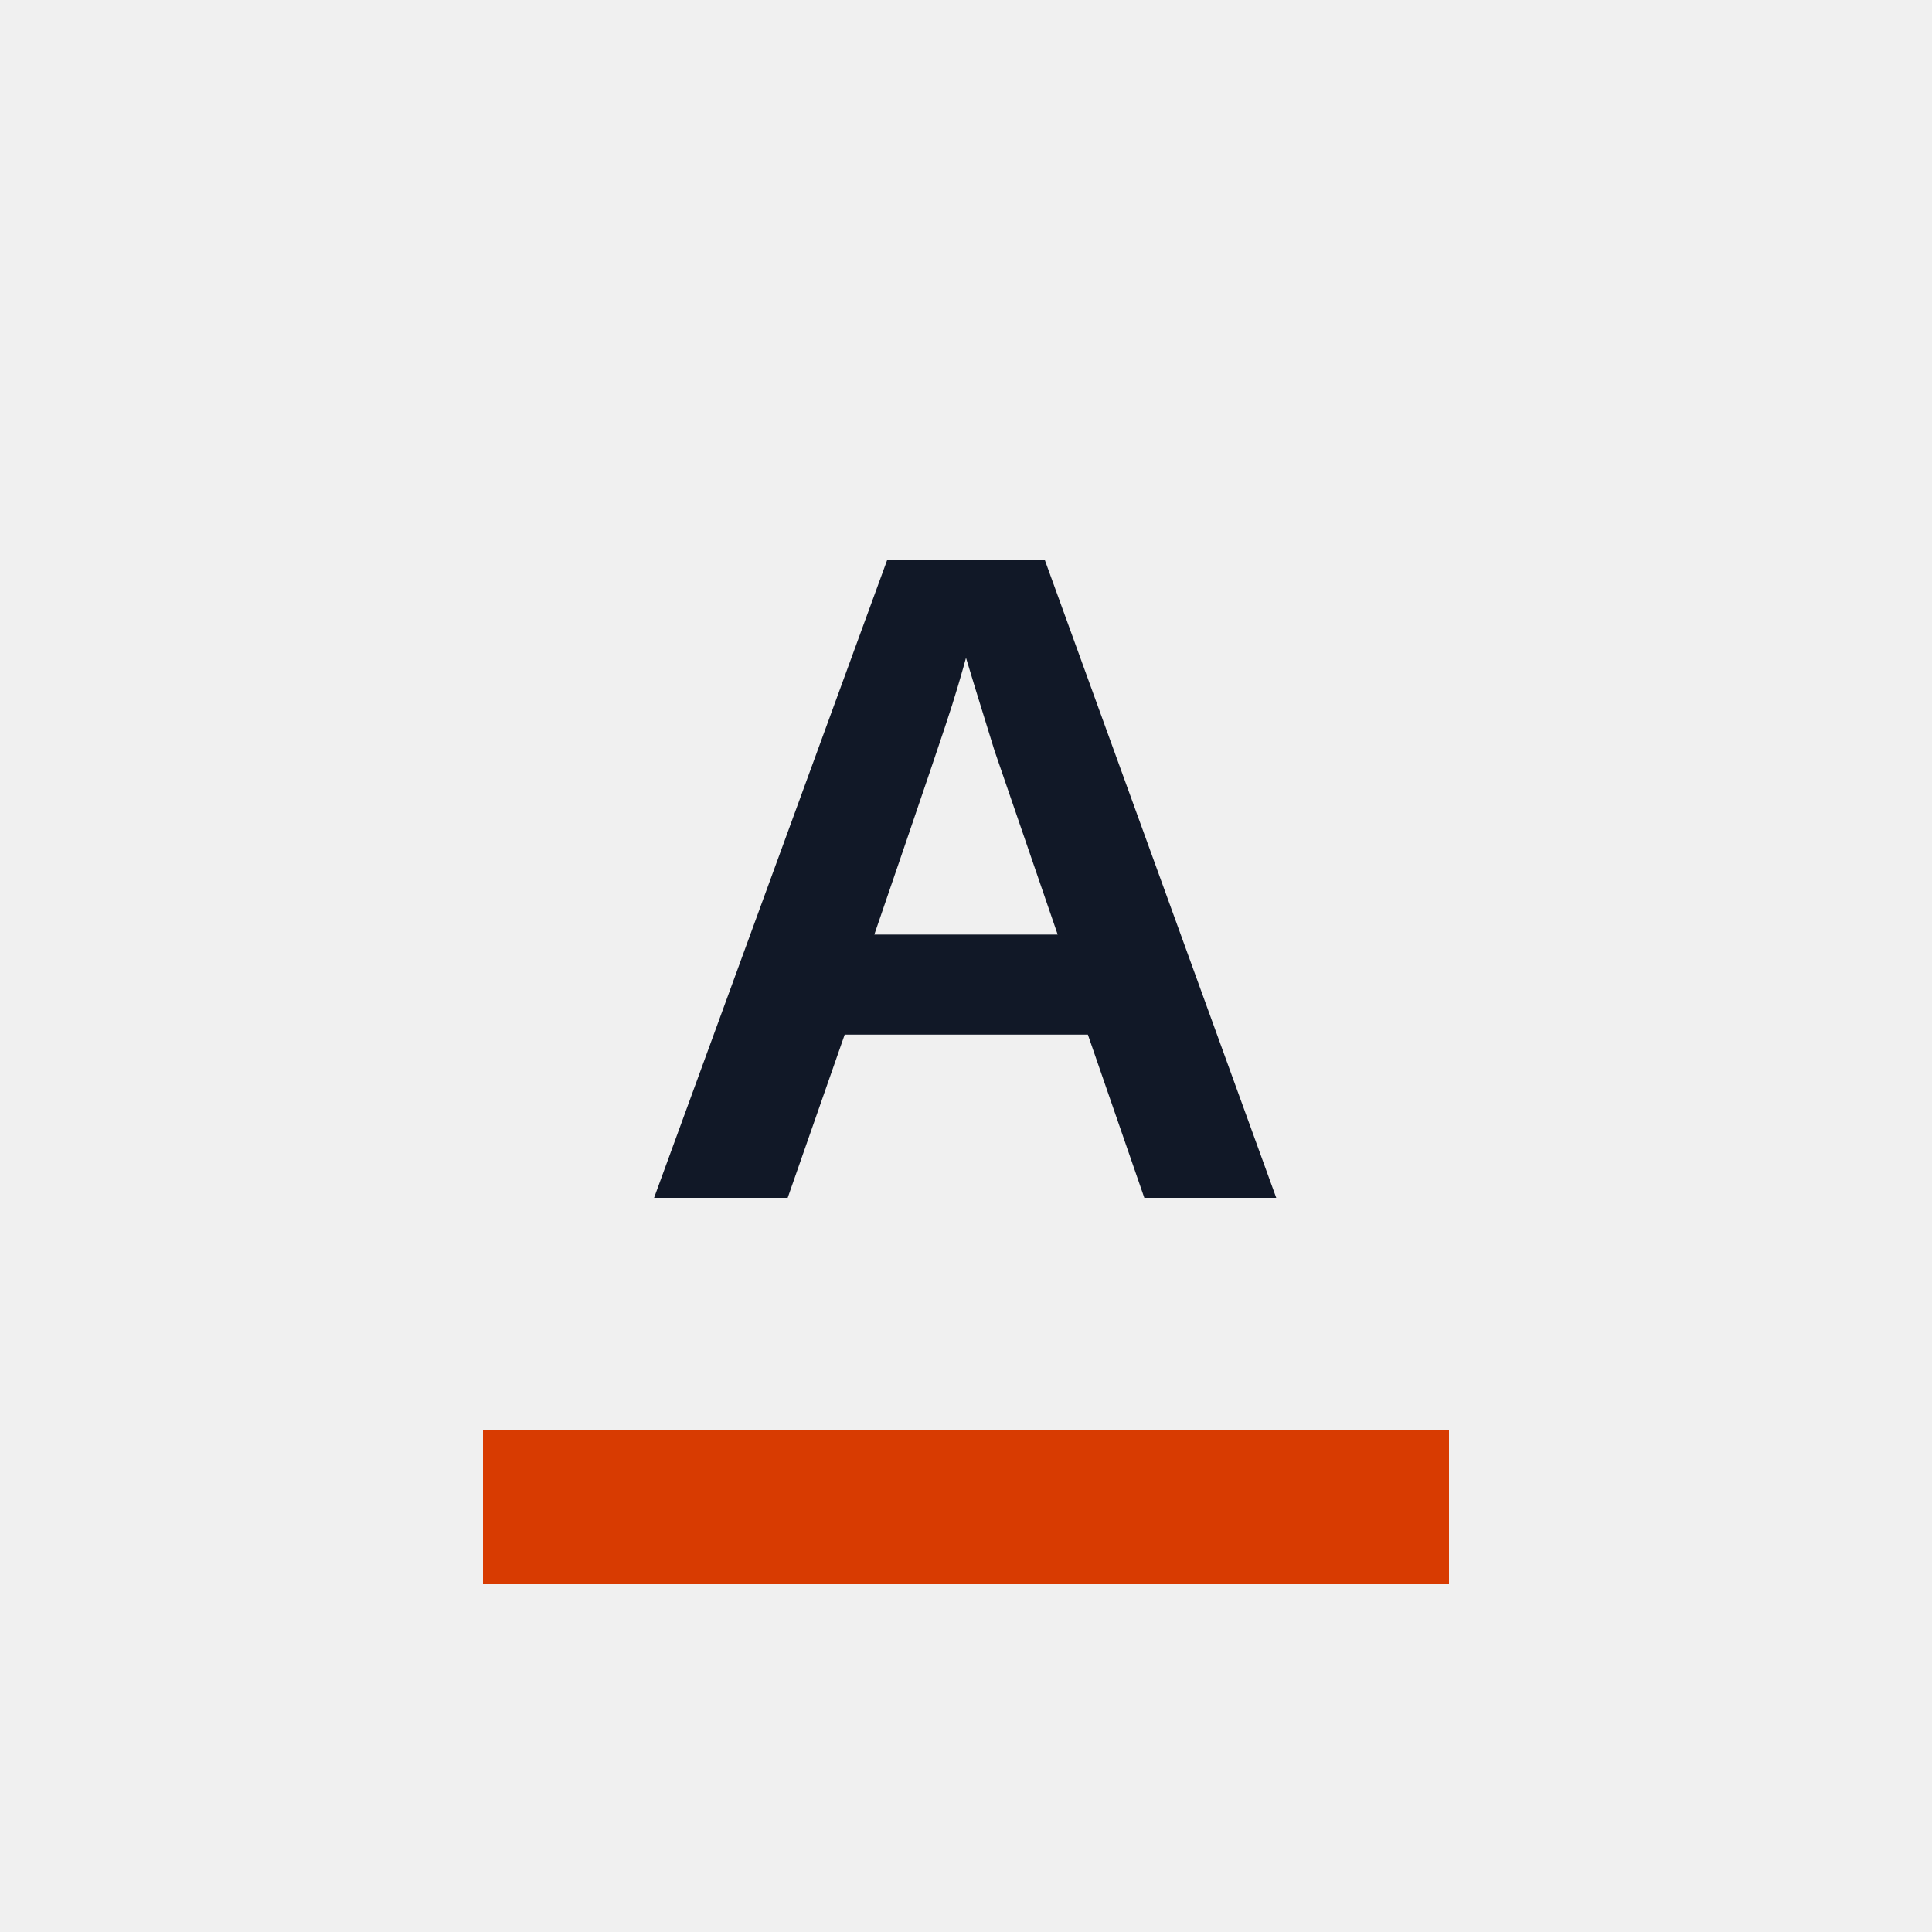
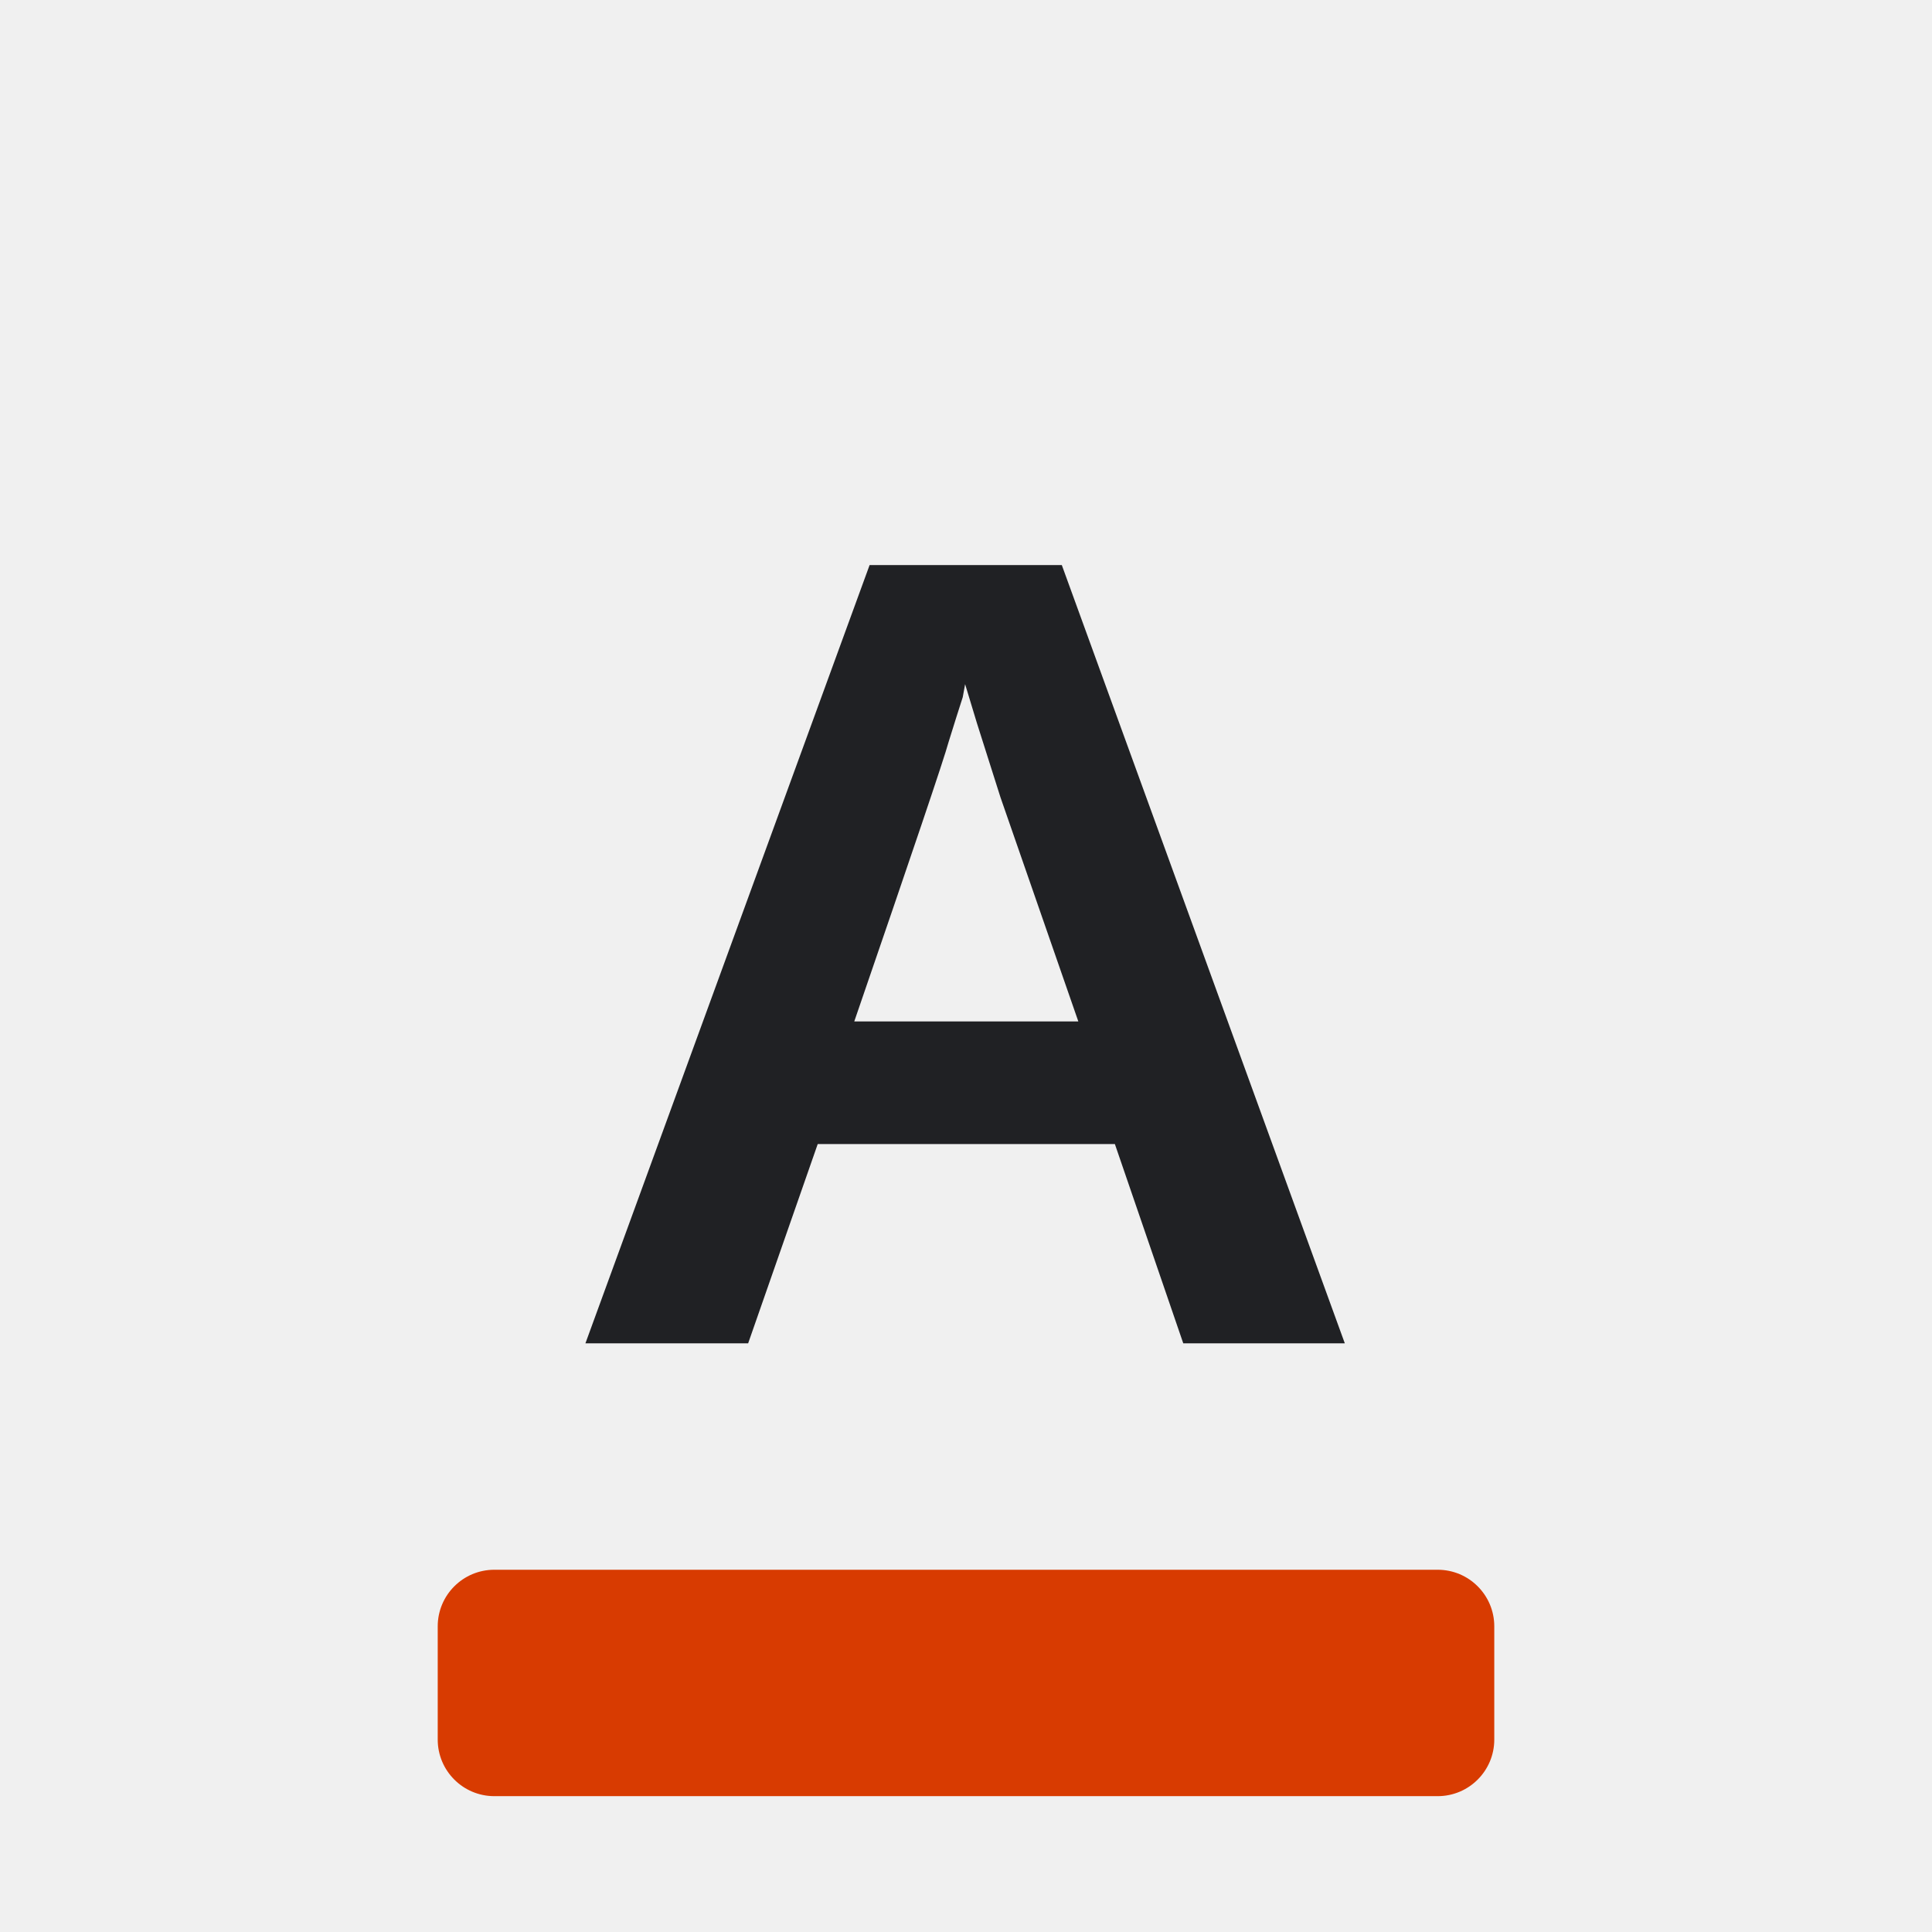
- <svg xmlns="http://www.w3.org/2000/svg" width="54" height="54" viewBox="0 0 54 54" role="img" aria-label="Font Color">
+ <svg xmlns="http://www.w3.org/2000/svg" width="32" height="32" viewBox="0 0 32 32" role="img" aria-label="Font Color">
  <defs>
    <style>
-       .s{fill:none;stroke:#202124;stroke-width:2.2;stroke-linecap:round;stroke-linejoin:round;vector-effect:non-scaling-stroke}
-       .t{font-family:Segoe UI,Arial,sans-serif;font-weight:700;fill:#111827}
-       .tm{font-family:Segoe UI,Arial,sans-serif;font-weight:600;fill:#111827}
-       .green{fill:#217346}.green2{fill:#66b57a}.blue{fill:#2b78d4}.yellow{fill:#f6d14a}.orange{fill:#f4a340}.red{fill:#d83b01}.purple{fill:#8b5cf6}.gray{fill:#667085}.paper{fill:#f8fafc}.none{fill:none}
-     </style>
+ .bg{fill:#fff}.paper{fill:#ffffff}.soft{fill:#f3f6f4}.grid{stroke:#6b7280;stroke-width:1.25;fill:none;stroke-linecap:square}.line{stroke:#202124;stroke-width:1.25;fill:none;stroke-linecap:round;stroke-linejoin:round}.thin{stroke:#202124;stroke-width:1.25;fill:none;stroke-linecap:round;stroke-linejoin:round}.heavy{stroke:#202124;stroke-width:1.25;fill:none;stroke-linecap:round;stroke-linejoin:round}.txt{font-family:Segoe UI,Arial,sans-serif;font-weight:600;fill:#202124}.txtb{font-family:Segoe UI,Arial,sans-serif;font-weight:700;fill:#202124}.green{fill:#217346}.greenLine{stroke:#217346}.blue{fill:#2b78d4}.blueLine{stroke:#2b78d4}.yellow{fill:#f7d14a}.red{fill:#d83b01}.orange{fill:#f4a340}.purple{fill:#8b5cf6}.gray{fill:#6b7280}.palegreen{fill:#d9eadf}.paleblue{fill:#dcecff}.paleyellow{fill:#fff2b8}.palered{fill:#ffd7d7}
+ </style>
  </defs>
-   <rect width="54" height="54" fill="none" />
-   <g>
-     <text class="t" x="27" y="33.48" text-anchor="middle" font-size="25.92">A</text>
-     <rect class="red" x="13.5" y="39.96" width="27" height="4.32" />
+   <rect width="32" height="32" fill="none" />
+   <g transform="translate(16 16) scale(1.25) translate(-16 -16)">
+     <text class="txt" x="16" y="21" text-anchor="middle" font-size="15">A</text>
+     <rect class="red" x="9" y="24" width="14" height="3" rx="0.75" />
  </g>
</svg>
